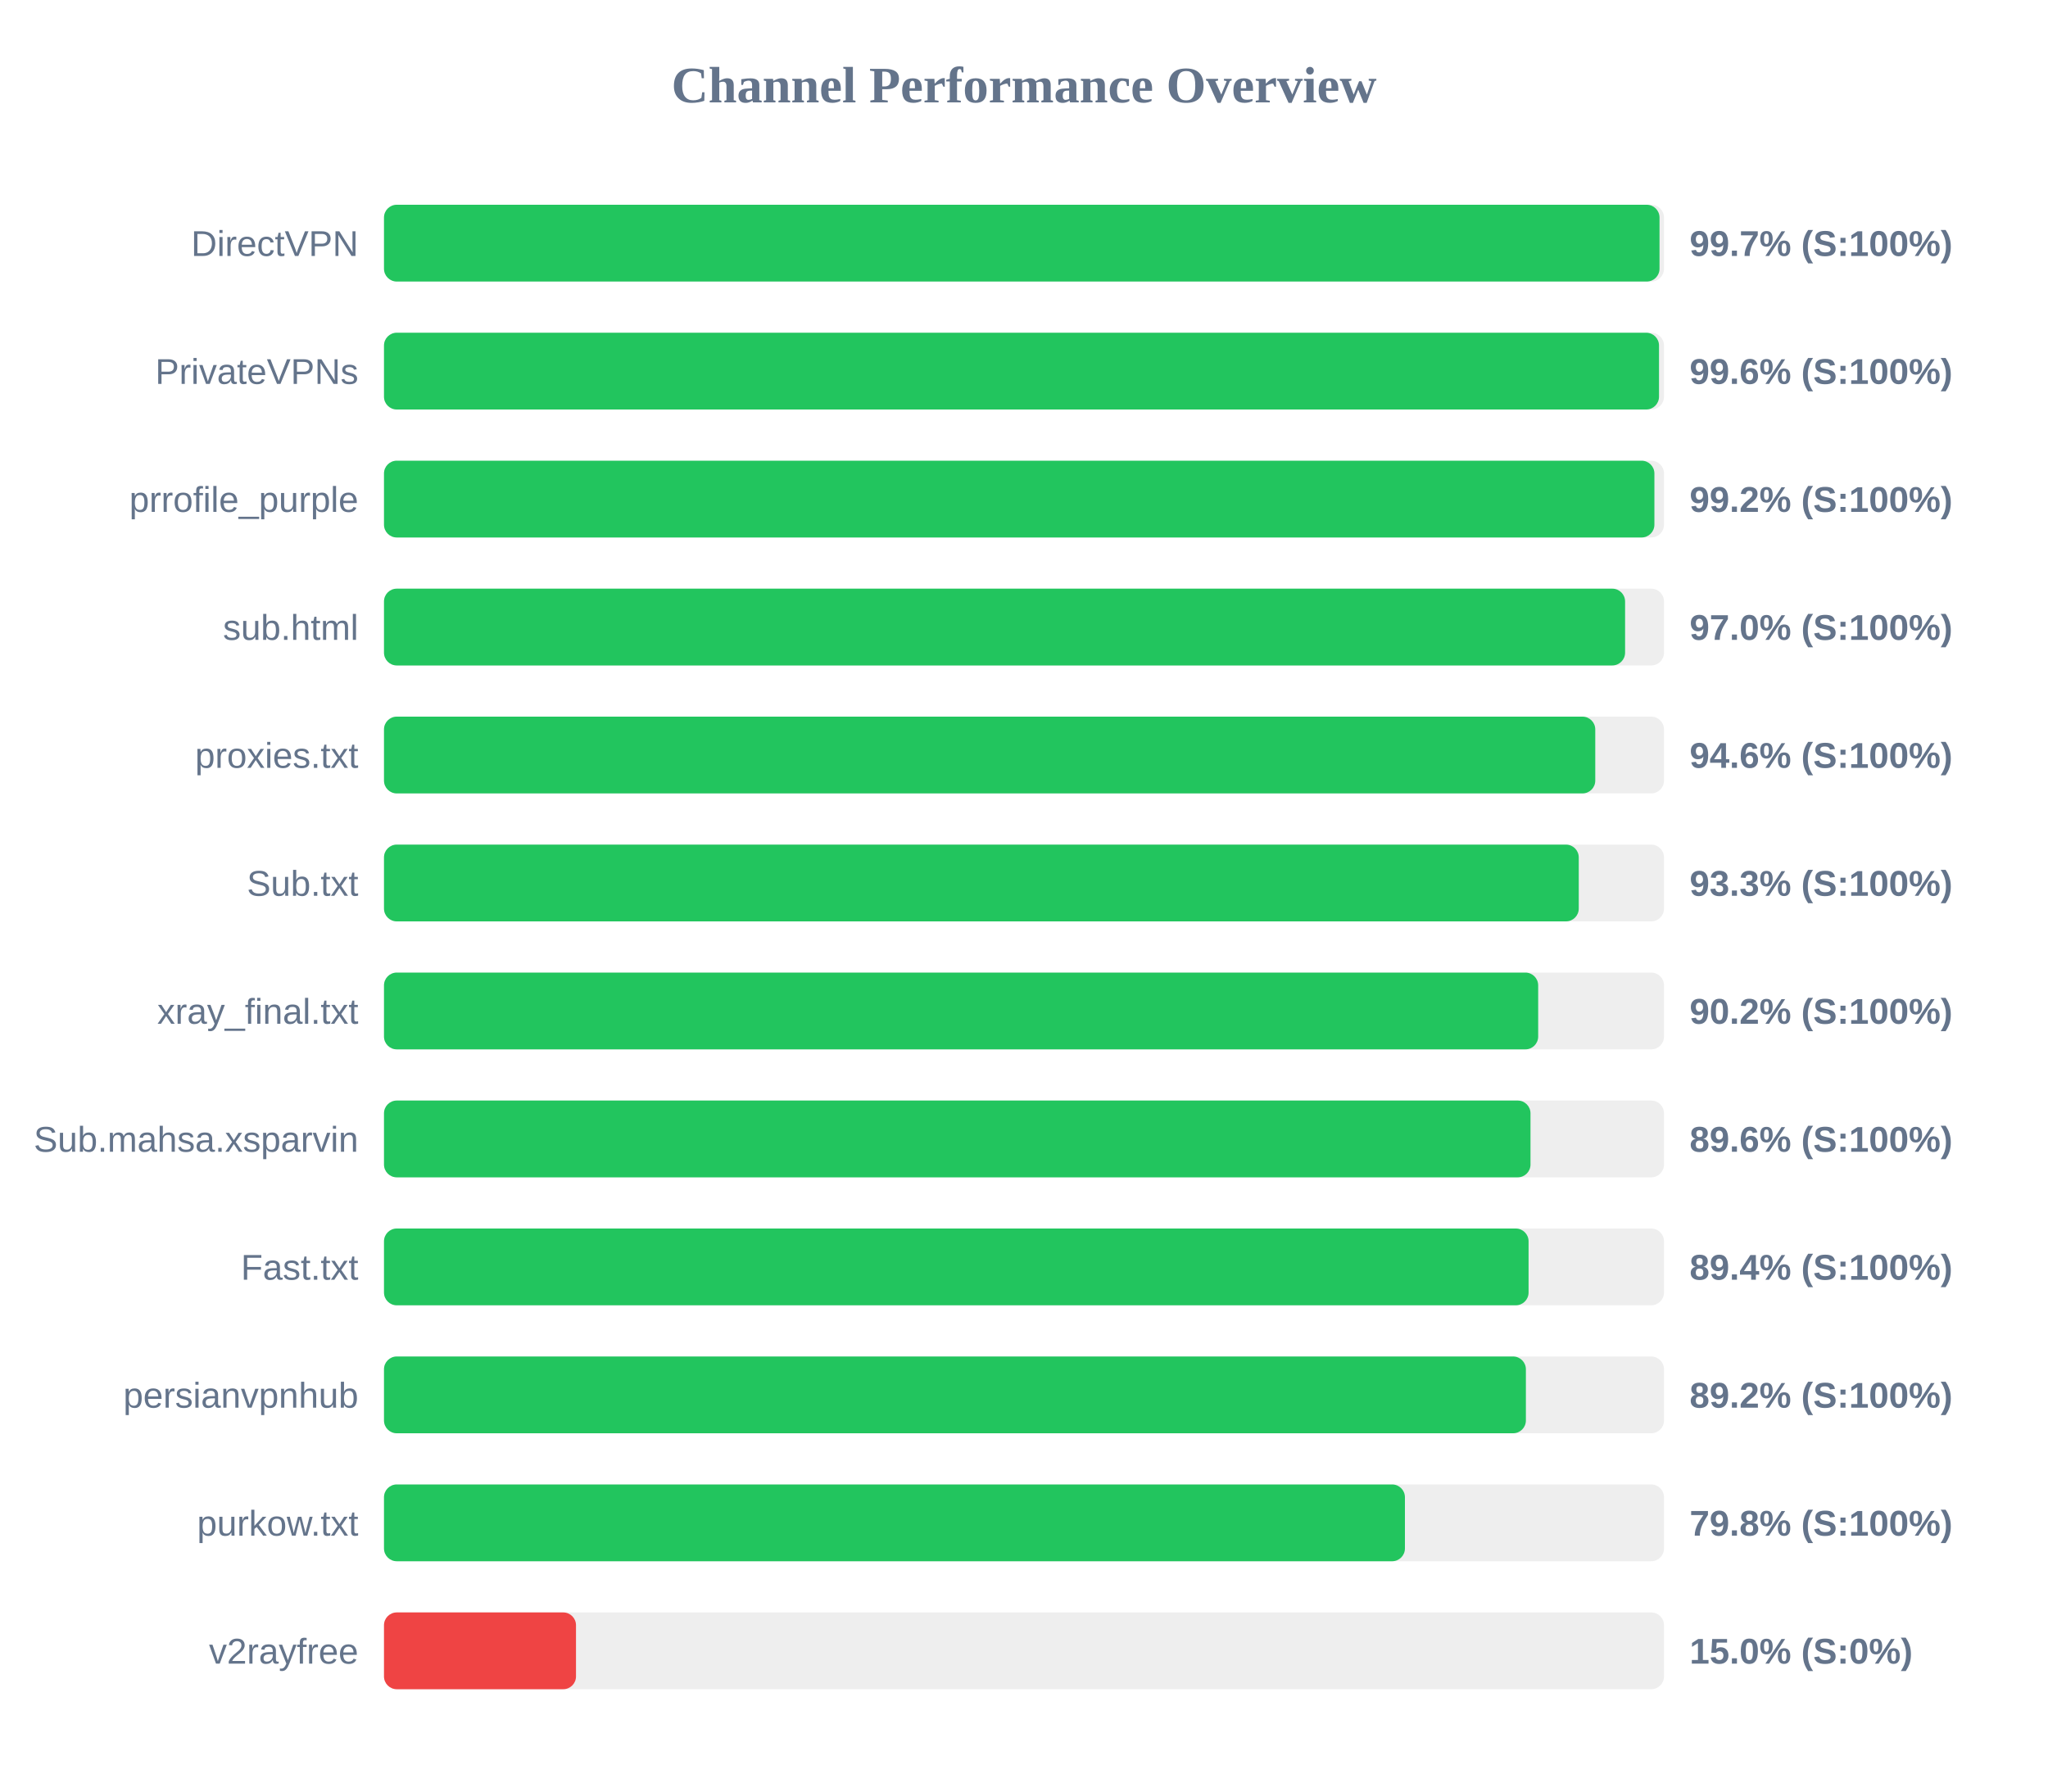
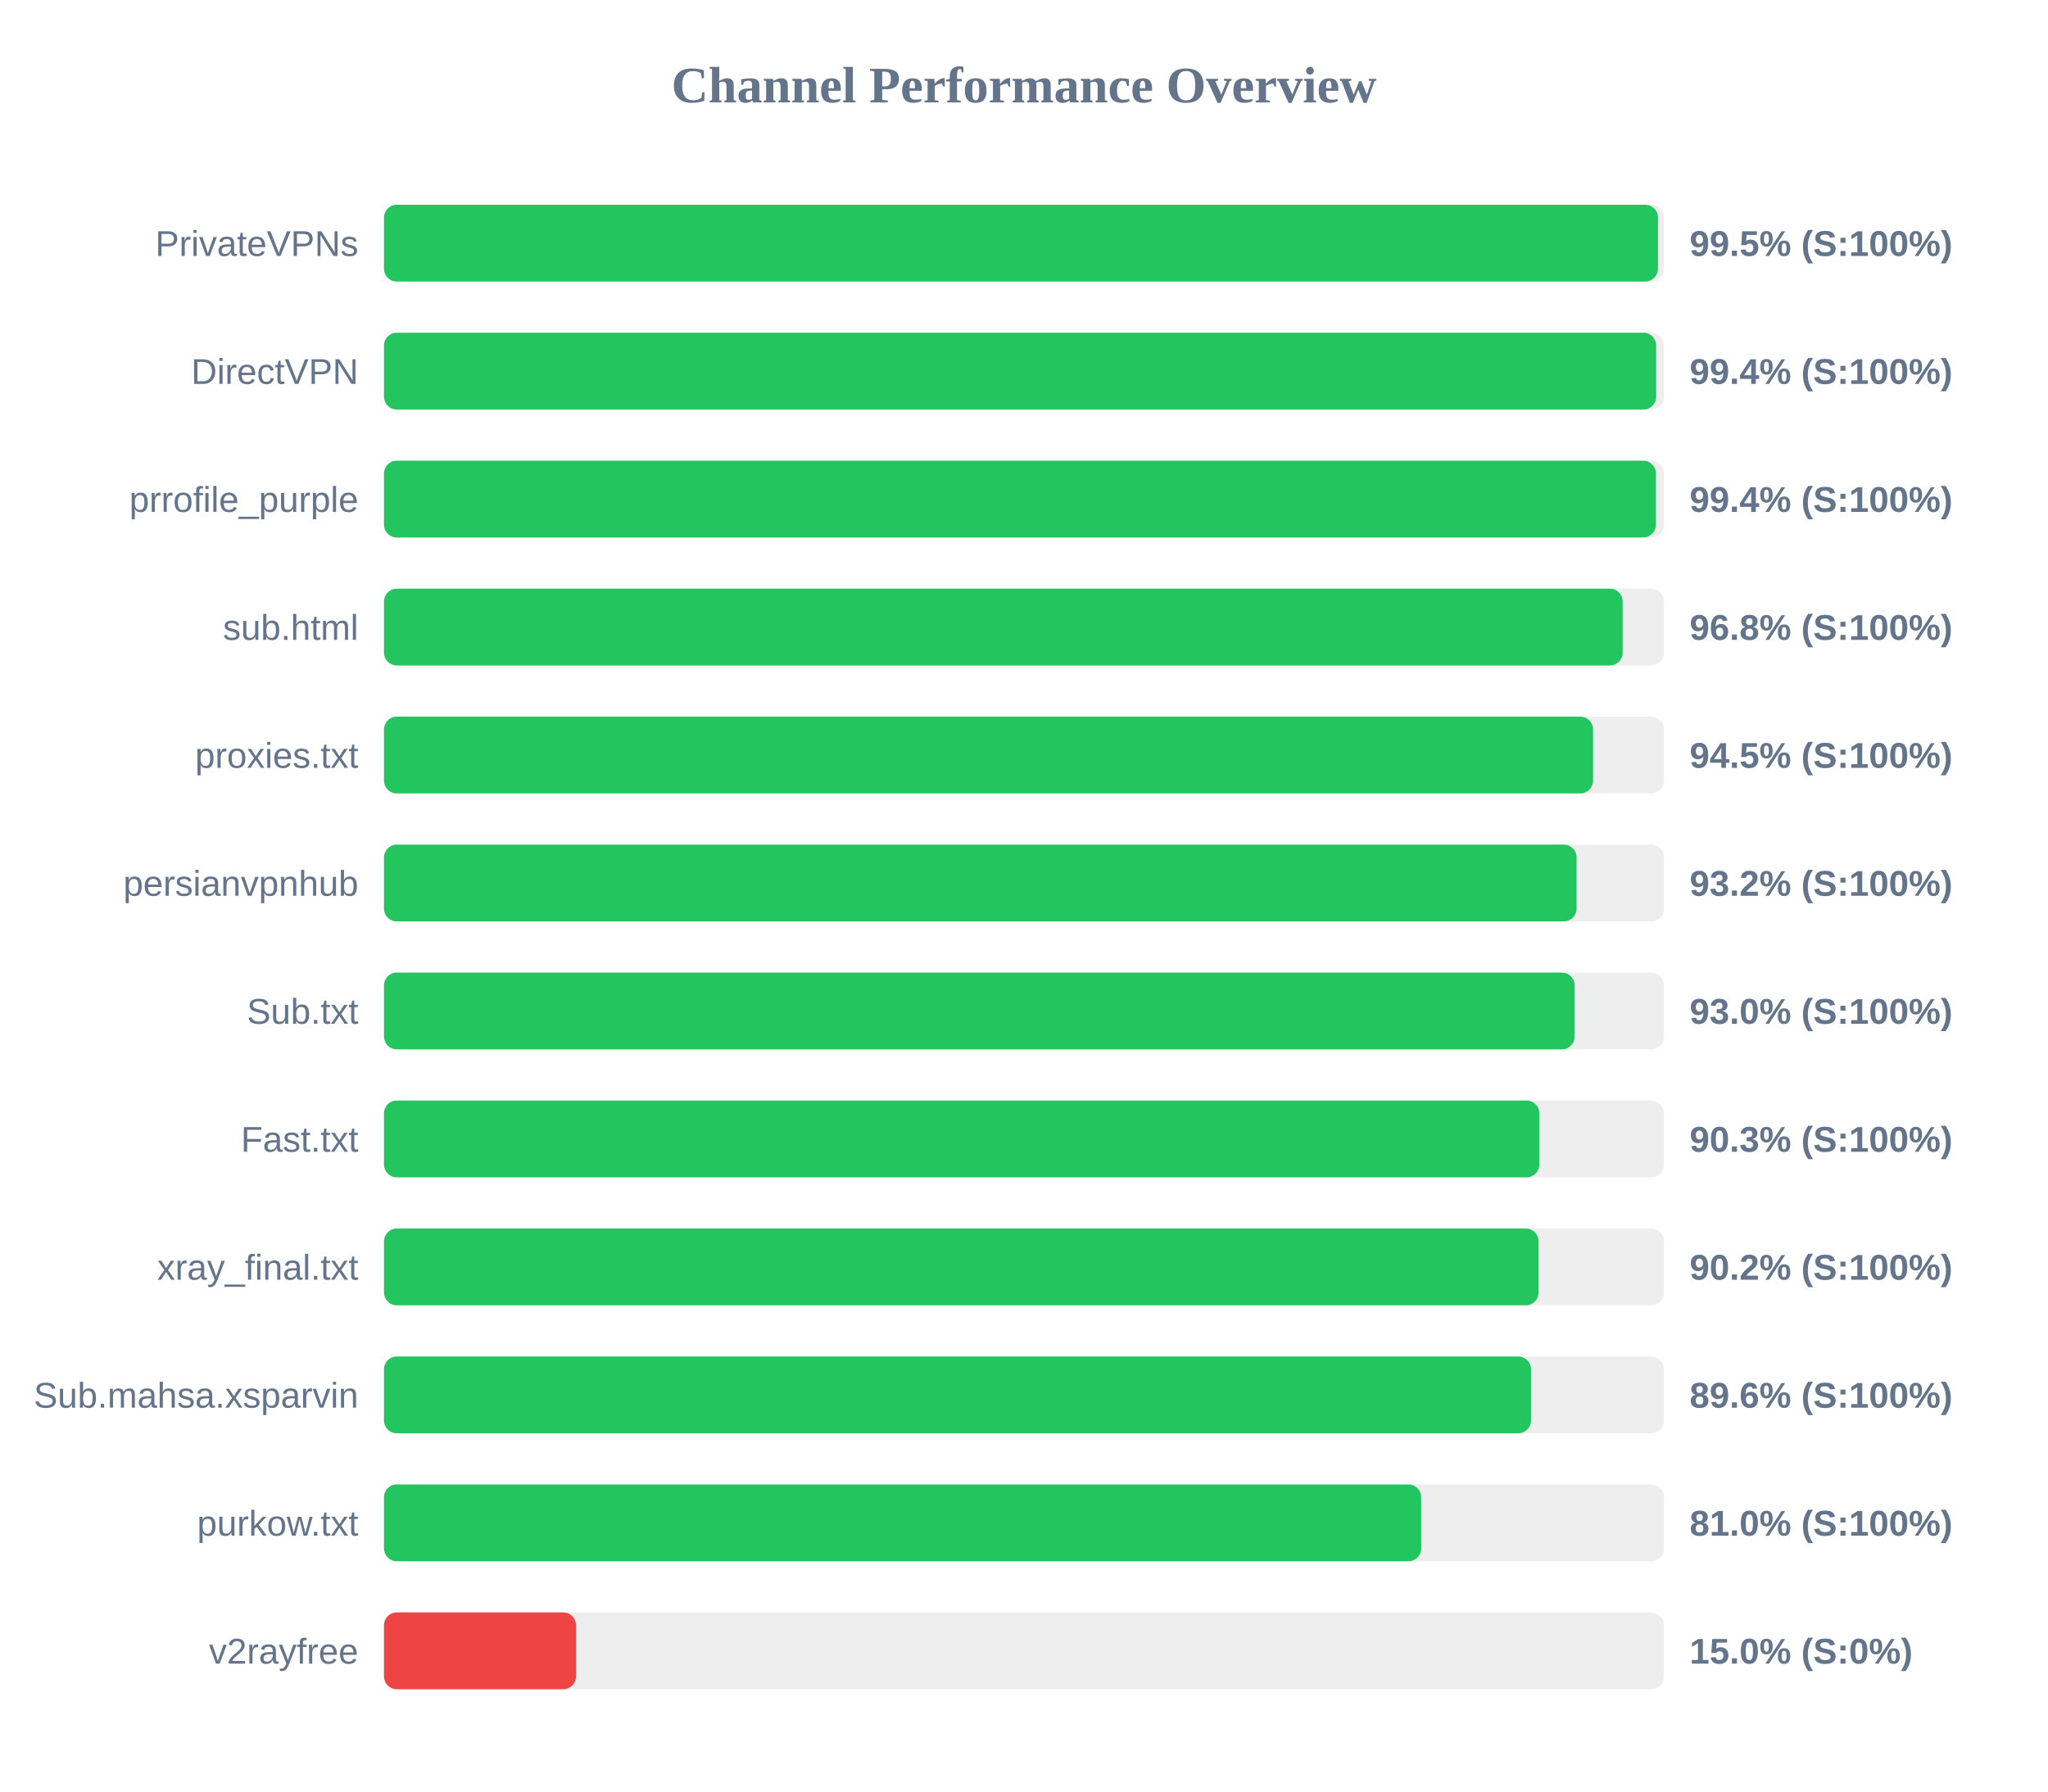
<svg xmlns="http://www.w3.org/2000/svg" width="800" height="700" version="1.1">
  <style>
        .row { font: 14px Arial; fill: #64748b; }
        .score { font: bold 14px Arial; fill: #64748b; }
    </style>
  <text x="400" y="40" text-anchor="middle" font-size="20px" font-weight="bold" fill="#64748b">Channel Performance Overview</text>
  <rect x="150" y="80" width="500" height="30" fill="#eee" rx="5" />
-   <rect x="150" y="80" width="498.25" height="30" fill="#22c55e" rx="5" />
-   <text x="140" y="100" text-anchor="end" class="row">DirectVPN</text>
-   <text x="660" y="100" text-anchor="start" class="score">99.7% (S:100%)</text>
+   <rect x="150" y="80" width="497.65" height="30" fill="#22c55e" rx="5" />
+   <text x="140" y="100" text-anchor="end" class="row">PrivateVPNs</text>
+   <text x="660" y="100" text-anchor="start" class="score">99.5% (S:100%)</text>
  <rect x="150" y="130" width="500" height="30" fill="#eee" rx="5" />
-   <rect x="150" y="130" width="498.05" height="30" fill="#22c55e" rx="5" />
-   <text x="140" y="150" text-anchor="end" class="row">PrivateVPNs</text>
-   <text x="660" y="150" text-anchor="start" class="score">99.6% (S:100%)</text>
+   <rect x="150" y="130" width="496.95" height="30" fill="#22c55e" rx="5" />
+   <text x="140" y="150" text-anchor="end" class="row">DirectVPN</text>
+   <text x="660" y="150" text-anchor="start" class="score">99.4% (S:100%)</text>
  <rect x="150" y="180" width="500" height="30" fill="#eee" rx="5" />
-   <rect x="150" y="180" width="496.25" height="30" fill="#22c55e" rx="5" />
+   <rect x="150" y="180" width="496.85" height="30" fill="#22c55e" rx="5" />
  <text x="140" y="200" text-anchor="end" class="row">prrofile_purple</text>
-   <text x="660" y="200" text-anchor="start" class="score">99.2% (S:100%)</text>
+   <text x="660" y="200" text-anchor="start" class="score">99.4% (S:100%)</text>
  <rect x="150" y="230" width="500" height="30" fill="#eee" rx="5" />
-   <rect x="150" y="230" width="484.8" height="30" fill="#22c55e" rx="5" />
+   <rect x="150" y="230" width="483.85" height="30" fill="#22c55e" rx="5" />
  <text x="140" y="250" text-anchor="end" class="row">sub.html</text>
-   <text x="660" y="250" text-anchor="start" class="score">97.0% (S:100%)</text>
+   <text x="660" y="250" text-anchor="start" class="score">96.8% (S:100%)</text>
  <rect x="150" y="280" width="500" height="30" fill="#eee" rx="5" />
-   <rect x="150" y="280" width="473.15" height="30" fill="#22c55e" rx="5" />
+   <rect x="150" y="280" width="472.3" height="30" fill="#22c55e" rx="5" />
  <text x="140" y="300" text-anchor="end" class="row">proxies.txt</text>
-   <text x="660" y="300" text-anchor="start" class="score">94.6% (S:100%)</text>
+   <text x="660" y="300" text-anchor="start" class="score">94.5% (S:100%)</text>
  <rect x="150" y="330" width="500" height="30" fill="#eee" rx="5" />
-   <rect x="150" y="330" width="466.7" height="30" fill="#22c55e" rx="5" />
-   <text x="140" y="350" text-anchor="end" class="row">Sub.txt</text>
-   <text x="660" y="350" text-anchor="start" class="score">93.3% (S:100%)</text>
+   <rect x="150" y="330" width="465.85" height="30" fill="#22c55e" rx="5" />
+   <text x="140" y="350" text-anchor="end" class="row">persianvpnhub</text>
+   <text x="660" y="350" text-anchor="start" class="score">93.2% (S:100%)</text>
  <rect x="150" y="380" width="500" height="30" fill="#eee" rx="5" />
-   <rect x="150" y="380" width="450.85" height="30" fill="#22c55e" rx="5" />
-   <text x="140" y="400" text-anchor="end" class="row">xray_final.txt</text>
-   <text x="660" y="400" text-anchor="start" class="score">90.2% (S:100%)</text>
+   <rect x="150" y="380" width="465.1" height="30" fill="#22c55e" rx="5" />
+   <text x="140" y="400" text-anchor="end" class="row">Sub.txt</text>
+   <text x="660" y="400" text-anchor="start" class="score">93.0% (S:100%)</text>
  <rect x="150" y="430" width="500" height="30" fill="#eee" rx="5" />
-   <rect x="150" y="430" width="447.85" height="30" fill="#22c55e" rx="5" />
-   <text x="140" y="450" text-anchor="end" class="row">Sub.mahsa.xsparvin</text>
-   <text x="660" y="450" text-anchor="start" class="score">89.6% (S:100%)</text>
+   <rect x="150" y="430" width="451.3" height="30" fill="#22c55e" rx="5" />
+   <text x="140" y="450" text-anchor="end" class="row">Fast.txt</text>
+   <text x="660" y="450" text-anchor="start" class="score">90.3% (S:100%)</text>
  <rect x="150" y="480" width="500" height="30" fill="#eee" rx="5" />
-   <rect x="150" y="480" width="447.1" height="30" fill="#22c55e" rx="5" />
-   <text x="140" y="500" text-anchor="end" class="row">Fast.txt</text>
-   <text x="660" y="500" text-anchor="start" class="score">89.4% (S:100%)</text>
+   <rect x="150" y="480" width="451.0" height="30" fill="#22c55e" rx="5" />
+   <text x="140" y="500" text-anchor="end" class="row">xray_final.txt</text>
+   <text x="660" y="500" text-anchor="start" class="score">90.2% (S:100%)</text>
  <rect x="150" y="530" width="500" height="30" fill="#eee" rx="5" />
-   <rect x="150" y="530" width="446.05" height="30" fill="#22c55e" rx="5" />
-   <text x="140" y="550" text-anchor="end" class="row">persianvpnhub</text>
-   <text x="660" y="550" text-anchor="start" class="score">89.2% (S:100%)</text>
+   <rect x="150" y="530" width="448.05" height="30" fill="#22c55e" rx="5" />
+   <text x="140" y="550" text-anchor="end" class="row">Sub.mahsa.xsparvin</text>
+   <text x="660" y="550" text-anchor="start" class="score">89.6% (S:100%)</text>
  <rect x="150" y="580" width="500" height="30" fill="#eee" rx="5" />
-   <rect x="150" y="580" width="398.8" height="30" fill="#22c55e" rx="5" />
+   <rect x="150" y="580" width="405.15" height="30" fill="#22c55e" rx="5" />
  <text x="140" y="600" text-anchor="end" class="row">purkow.txt</text>
-   <text x="660" y="600" text-anchor="start" class="score">79.8% (S:100%)</text>
+   <text x="660" y="600" text-anchor="start" class="score">81.0% (S:100%)</text>
  <rect x="150" y="630" width="500" height="30" fill="#eee" rx="5" />
  <rect x="150" y="630" width="75.0" height="30" fill="#ef4444" rx="5" />
  <text x="140" y="650" text-anchor="end" class="row">v2rayfree</text>
  <text x="660" y="650" text-anchor="start" class="score">15.0% (S:0%)</text>
</svg>
